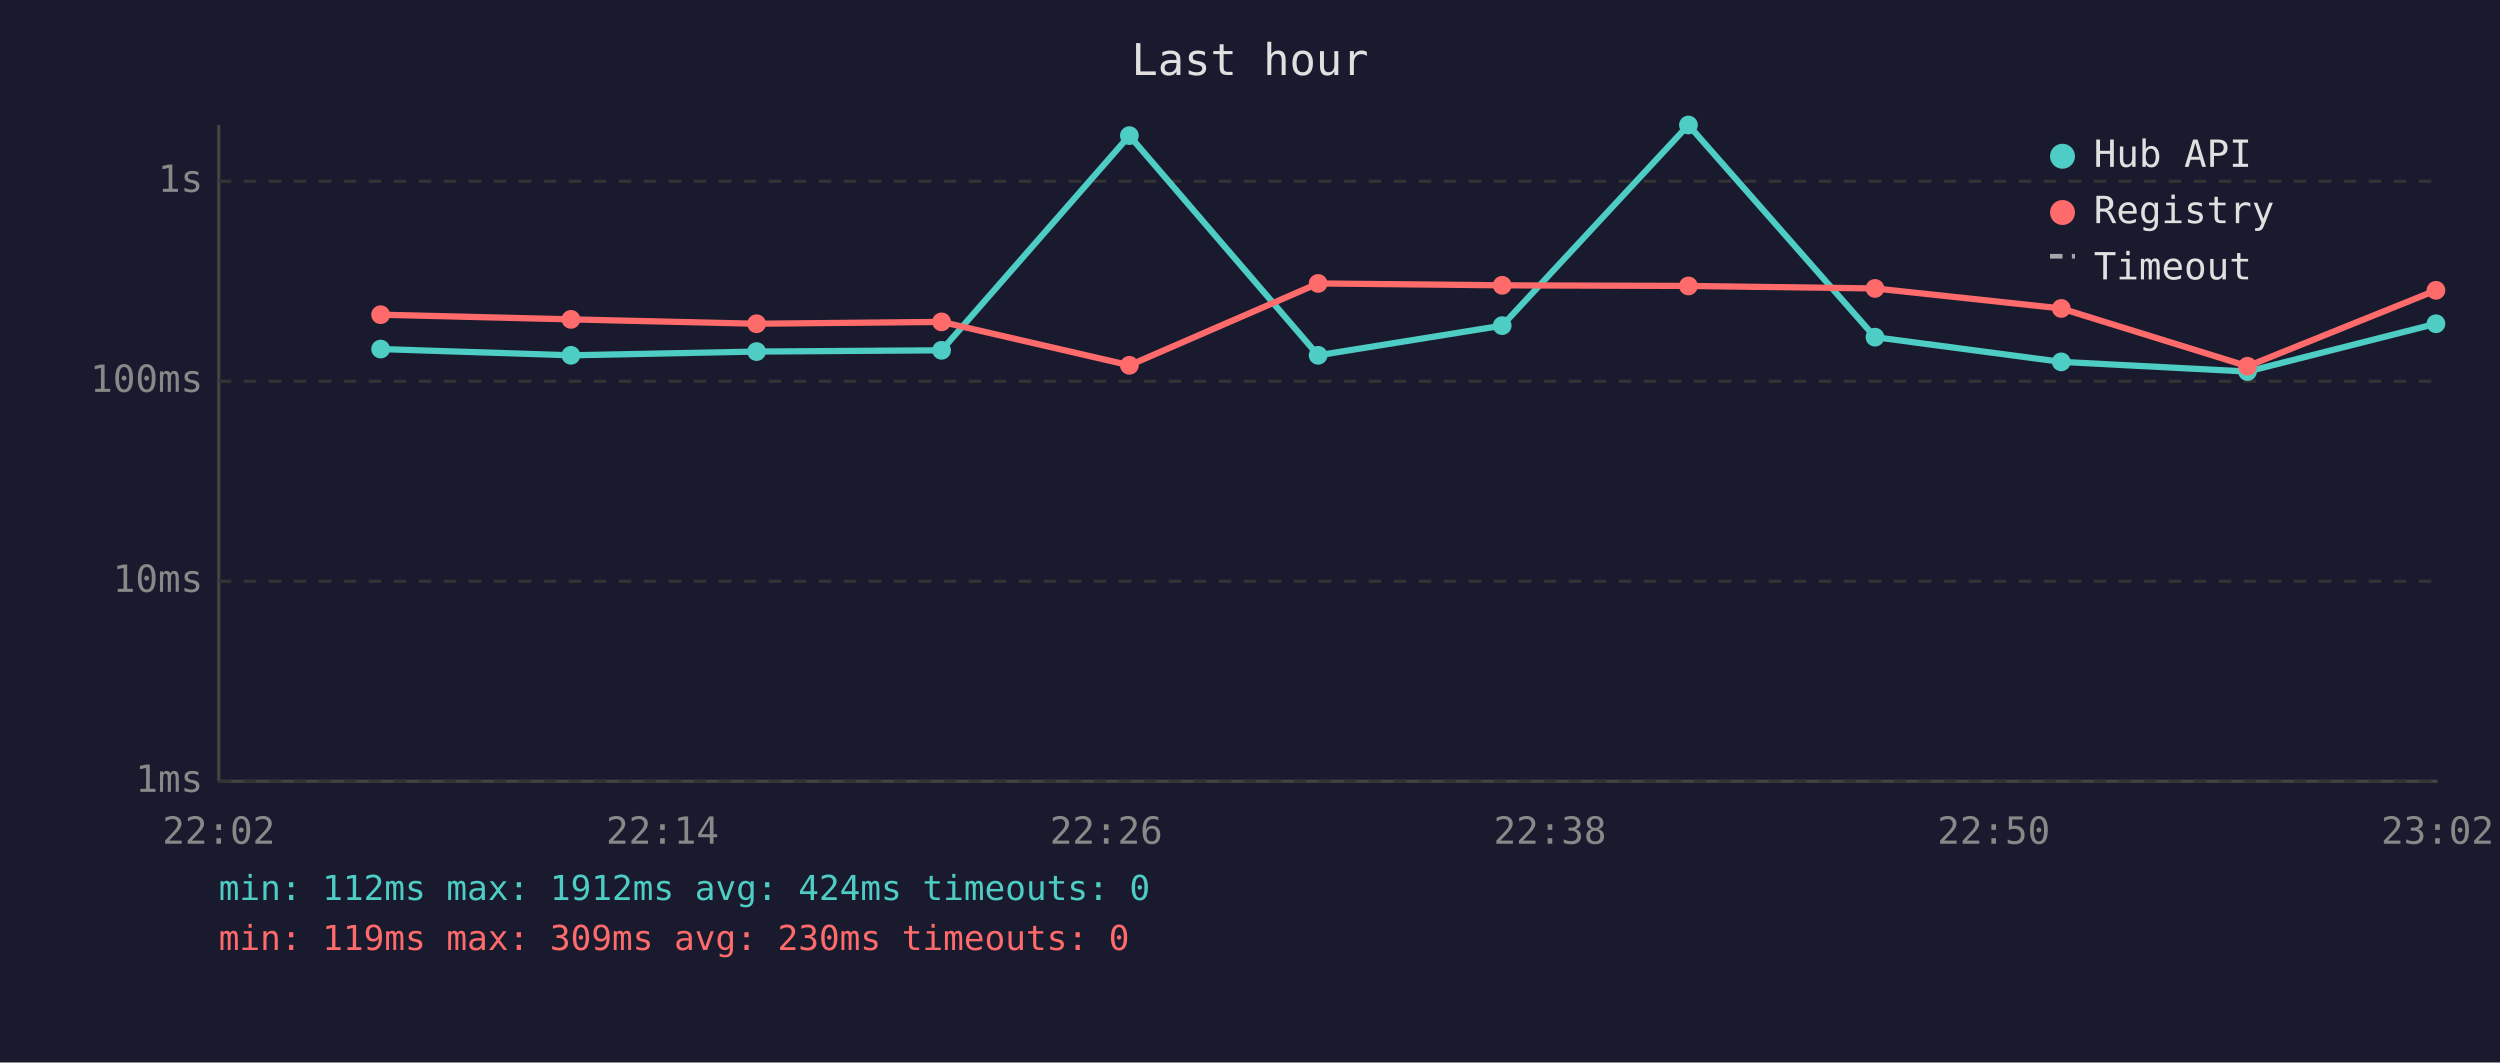
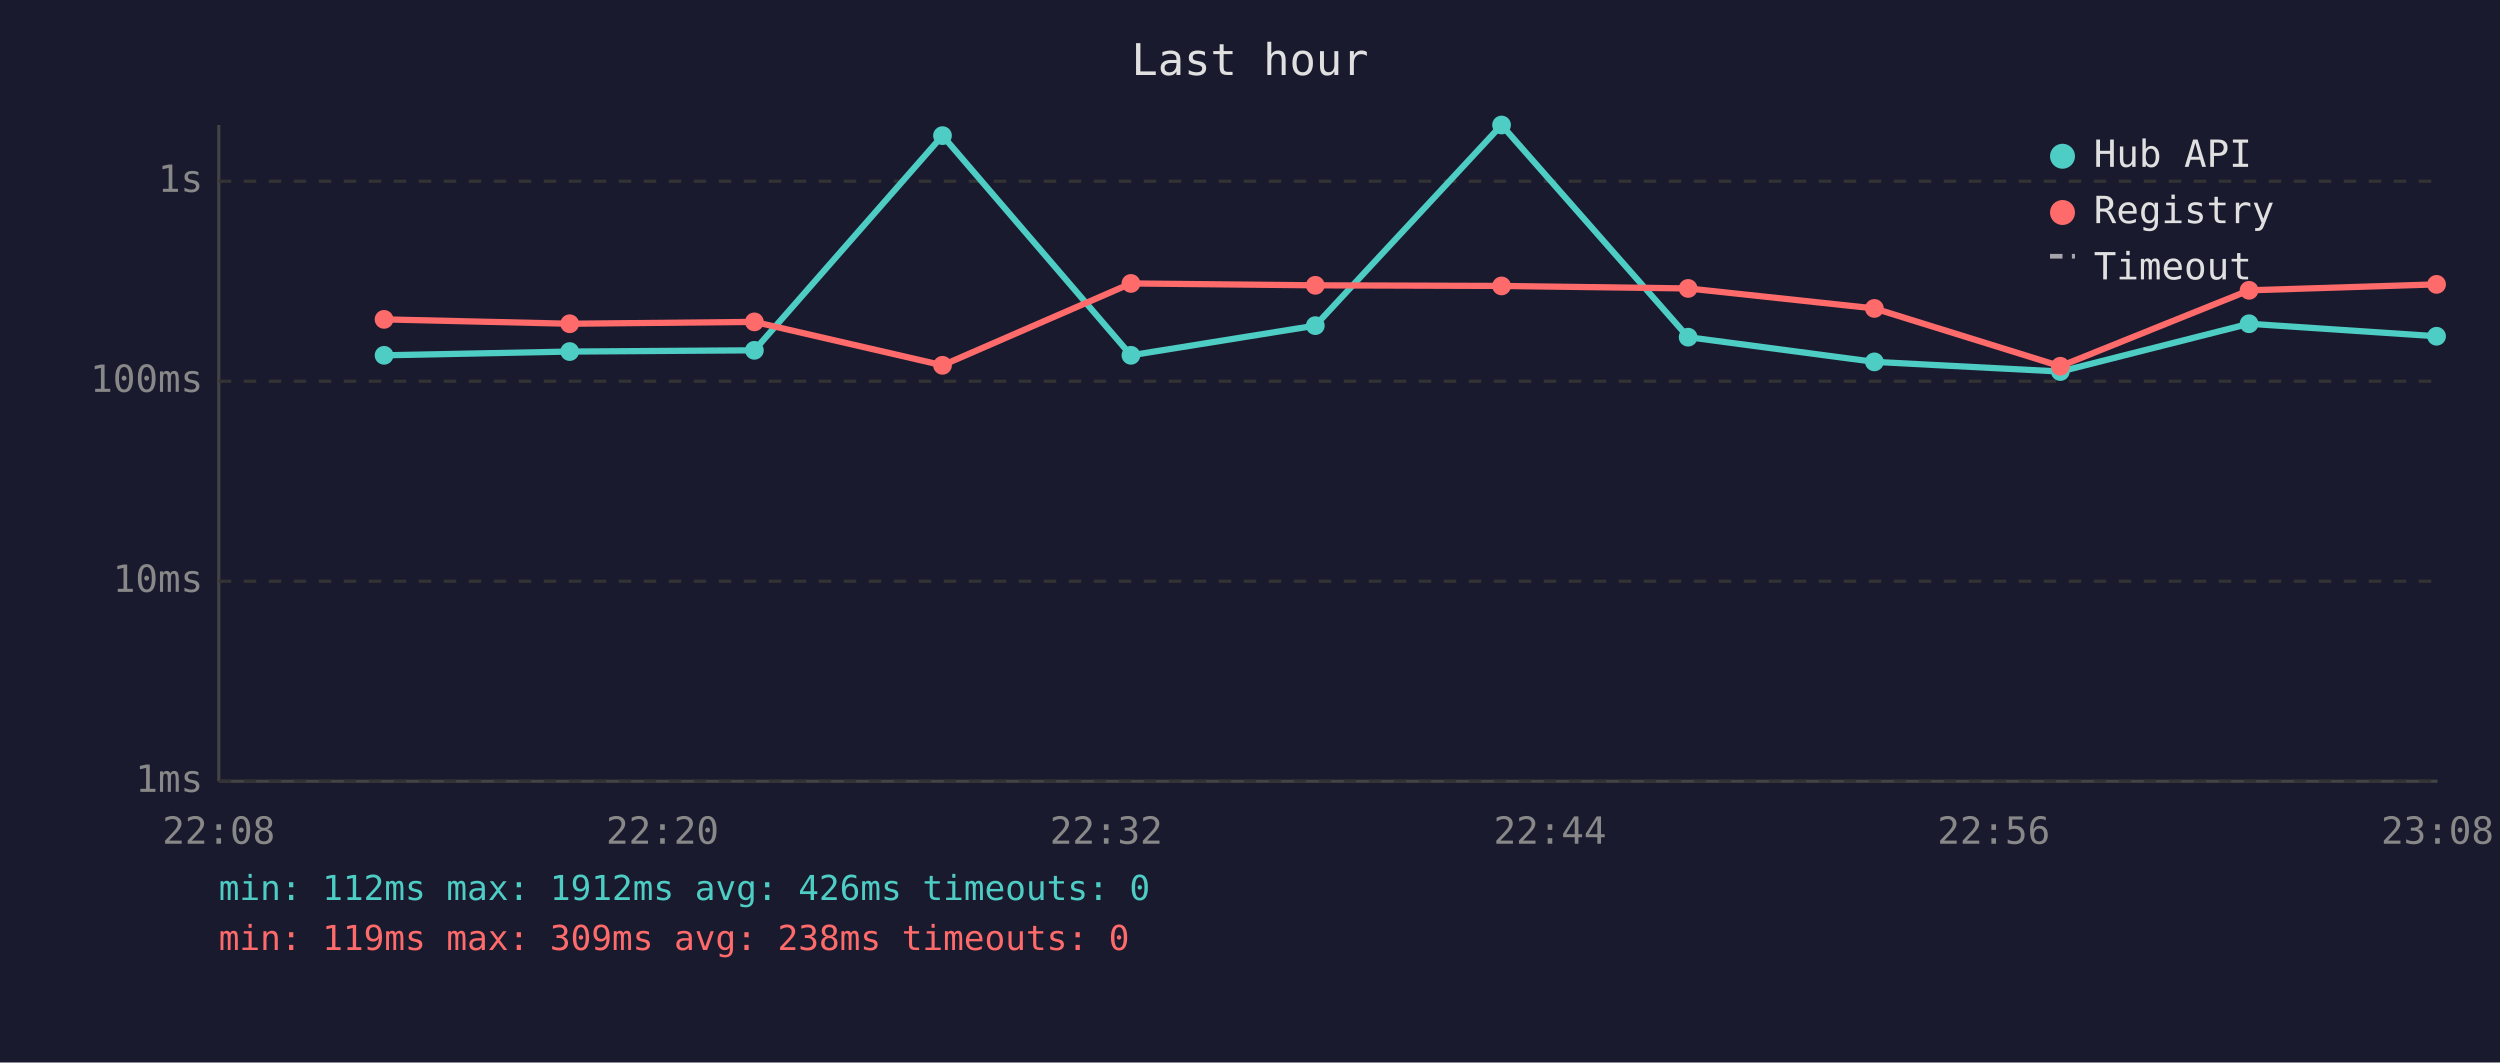
<svg xmlns="http://www.w3.org/2000/svg" viewBox="0 0 800 340" font-family="monospace" font-size="12">
  <rect width="800" height="340" fill="#1a1a2e" />
  <text x="400" y="24" fill="#e0e0e0" font-size="14" text-anchor="middle">Last hour</text>
  <line x1="70" y1="40" x2="70" y2="250" stroke="#444" stroke-width="1" />
  <line x1="70" y1="250" x2="780" y2="250" stroke="#444" stroke-width="1" />
  <line x1="70" y1="250" x2="780" y2="250" stroke="#333" stroke-width="1" stroke-dasharray="4" />
  <text x="65" y="250" fill="#888" text-anchor="end" dominant-baseline="middle">1ms</text>
  <line x1="70" y1="186" x2="780" y2="186" stroke="#333" stroke-width="1" stroke-dasharray="4" />
  <text x="65" y="186" fill="#888" text-anchor="end" dominant-baseline="middle">10ms</text>
  <line x1="70" y1="122" x2="780" y2="122" stroke="#333" stroke-width="1" stroke-dasharray="4" />
  <text x="65" y="122" fill="#888" text-anchor="end" dominant-baseline="middle">100ms</text>
  <line x1="70" y1="58" x2="780" y2="58" stroke="#333" stroke-width="1" stroke-dasharray="4" />
  <text x="65" y="58" fill="#888" text-anchor="end" dominant-baseline="middle">1s</text>
-   <text x="70" y="270" fill="#888" text-anchor="middle">22:02</text>
-   <text x="212" y="270" fill="#888" text-anchor="middle">22:14</text>
-   <text x="354" y="270" fill="#888" text-anchor="middle">22:26</text>
-   <text x="496" y="270" fill="#888" text-anchor="middle">22:38</text>
-   <text x="638" y="270" fill="#888" text-anchor="middle">22:50</text>
-   <text x="780" y="270" fill="#888" text-anchor="middle">23:02</text>
-   <polyline points="121.8,111.7 182.7,113.7 242.1,112.5 301.3,112.1 361.4,43.4 421.8,113.7 480.7,104.2 540.3,40.0 600.0,107.9 659.6,115.8 719.2,118.9 779.5,103.6" fill="none" stroke="#4ecdc4" stroke-width="2" opacity="1" />
-   <circle cx="121.8" cy="111.7" r="3" fill="#4ecdc4" />
-   <circle cx="182.7" cy="113.7" r="3" fill="#4ecdc4" />
-   <circle cx="242.1" cy="112.5" r="3" fill="#4ecdc4" />
-   <circle cx="301.3" cy="112.1" r="3" fill="#4ecdc4" />
-   <circle cx="361.4" cy="43.4" r="3" fill="#4ecdc4" />
-   <circle cx="421.8" cy="113.7" r="3" fill="#4ecdc4" />
-   <circle cx="480.7" cy="104.2" r="3" fill="#4ecdc4" />
-   <circle cx="540.3" cy="40.0" r="3" fill="#4ecdc4" />
-   <circle cx="600.0" cy="107.9" r="3" fill="#4ecdc4" />
-   <circle cx="659.6" cy="115.8" r="3" fill="#4ecdc4" />
-   <circle cx="719.2" cy="118.9" r="3" fill="#4ecdc4" />
-   <circle cx="779.5" cy="103.6" r="3" fill="#4ecdc4" />
-   <polyline points="121.8,100.7 182.7,102.2 242.1,103.6 301.3,103.0 361.4,116.9 421.8,90.7 480.7,91.3 540.3,91.5 600.0,92.3 659.6,98.7 719.2,117.2 779.5,92.9" fill="none" stroke="#ff6b6b" stroke-width="2" opacity="1" />
-   <circle cx="121.8" cy="100.7" r="3" fill="#ff6b6b" />
-   <circle cx="182.7" cy="102.2" r="3" fill="#ff6b6b" />
-   <circle cx="242.1" cy="103.6" r="3" fill="#ff6b6b" />
-   <circle cx="301.3" cy="103.0" r="3" fill="#ff6b6b" />
-   <circle cx="361.4" cy="116.9" r="3" fill="#ff6b6b" />
-   <circle cx="421.8" cy="90.7" r="3" fill="#ff6b6b" />
-   <circle cx="480.7" cy="91.3" r="3" fill="#ff6b6b" />
-   <circle cx="540.3" cy="91.5" r="3" fill="#ff6b6b" />
-   <circle cx="600.0" cy="92.3" r="3" fill="#ff6b6b" />
-   <circle cx="659.6" cy="98.7" r="3" fill="#ff6b6b" />
-   <circle cx="719.2" cy="117.2" r="3" fill="#ff6b6b" />
-   <circle cx="779.5" cy="92.9" r="3" fill="#ff6b6b" />
+   <text x="70" y="270" fill="#888" text-anchor="middle">22:08</text>
+   <text x="212" y="270" fill="#888" text-anchor="middle">22:20</text>
+   <text x="354" y="270" fill="#888" text-anchor="middle">22:32</text>
+   <text x="496" y="270" fill="#888" text-anchor="middle">22:44</text>
+   <text x="638" y="270" fill="#888" text-anchor="middle">22:56</text>
+   <text x="780" y="270" fill="#888" text-anchor="middle">23:08</text>
+   <polyline points="122.9,113.7 182.3,112.5 241.4,112.1 301.6,43.4 361.9,113.7 420.9,104.2 480.5,40.0 540.2,107.9 599.8,115.8 659.3,118.9 719.7,103.6 779.7,107.6" fill="none" stroke="#4ecdc4" stroke-width="2" opacity="1" />
+   <circle cx="122.9" cy="113.7" r="3" fill="#4ecdc4" />
+   <circle cx="182.3" cy="112.5" r="3" fill="#4ecdc4" />
+   <circle cx="241.4" cy="112.1" r="3" fill="#4ecdc4" />
+   <circle cx="301.6" cy="43.4" r="3" fill="#4ecdc4" />
+   <circle cx="361.9" cy="113.7" r="3" fill="#4ecdc4" />
+   <circle cx="420.9" cy="104.2" r="3" fill="#4ecdc4" />
+   <circle cx="480.5" cy="40.0" r="3" fill="#4ecdc4" />
+   <circle cx="540.2" cy="107.9" r="3" fill="#4ecdc4" />
+   <circle cx="599.8" cy="115.8" r="3" fill="#4ecdc4" />
+   <circle cx="659.3" cy="118.9" r="3" fill="#4ecdc4" />
+   <circle cx="719.7" cy="103.6" r="3" fill="#4ecdc4" />
+   <circle cx="779.7" cy="107.6" r="3" fill="#4ecdc4" />
+   <polyline points="122.9,102.2 182.3,103.6 241.4,103.0 301.6,116.9 361.9,90.7 420.9,91.3 480.5,91.5 540.2,92.3 599.8,98.7 659.3,117.2 719.7,92.9 779.7,91.0" fill="none" stroke="#ff6b6b" stroke-width="2" opacity="1" />
+   <circle cx="122.9" cy="102.2" r="3" fill="#ff6b6b" />
+   <circle cx="182.3" cy="103.6" r="3" fill="#ff6b6b" />
+   <circle cx="241.4" cy="103.0" r="3" fill="#ff6b6b" />
+   <circle cx="301.6" cy="116.9" r="3" fill="#ff6b6b" />
+   <circle cx="361.9" cy="90.7" r="3" fill="#ff6b6b" />
+   <circle cx="420.9" cy="91.3" r="3" fill="#ff6b6b" />
+   <circle cx="480.5" cy="91.5" r="3" fill="#ff6b6b" />
+   <circle cx="540.2" cy="92.3" r="3" fill="#ff6b6b" />
+   <circle cx="599.8" cy="98.7" r="3" fill="#ff6b6b" />
+   <circle cx="659.3" cy="117.2" r="3" fill="#ff6b6b" />
+   <circle cx="719.7" cy="92.9" r="3" fill="#ff6b6b" />
+   <circle cx="779.7" cy="91.0" r="3" fill="#ff6b6b" />
  <circle cx="660" cy="50" r="4" fill="#4ecdc4" />
  <text x="670" y="50" fill="#e0e0e0" dominant-baseline="middle">Hub API</text>
  <circle cx="660" cy="68" r="4" fill="#ff6b6b" />
  <text x="670" y="68" fill="#e0e0e0" dominant-baseline="middle">Registry</text>
  <line x1="656" y1="82" x2="664" y2="82" stroke="#e0e0e0" stroke-width="1.5" stroke-dasharray="4,3" opacity="0.7" />
  <text x="670" y="86" fill="#e0e0e0" dominant-baseline="middle">Timeout</text>
-   <text x="70" y="288" fill="#4ecdc4" font-size="11">min: 112ms  max: 1912ms  avg: 424ms  timeouts: 0</text>
-   <text x="70" y="304" fill="#ff6b6b" font-size="11">min: 119ms  max: 309ms  avg: 230ms  timeouts: 0</text>
+   <text x="70" y="288" fill="#4ecdc4" font-size="11">min: 112ms  max: 1912ms  avg: 426ms  timeouts: 0</text>
+   <text x="70" y="304" fill="#ff6b6b" font-size="11">min: 119ms  max: 309ms  avg: 238ms  timeouts: 0</text>
</svg>
